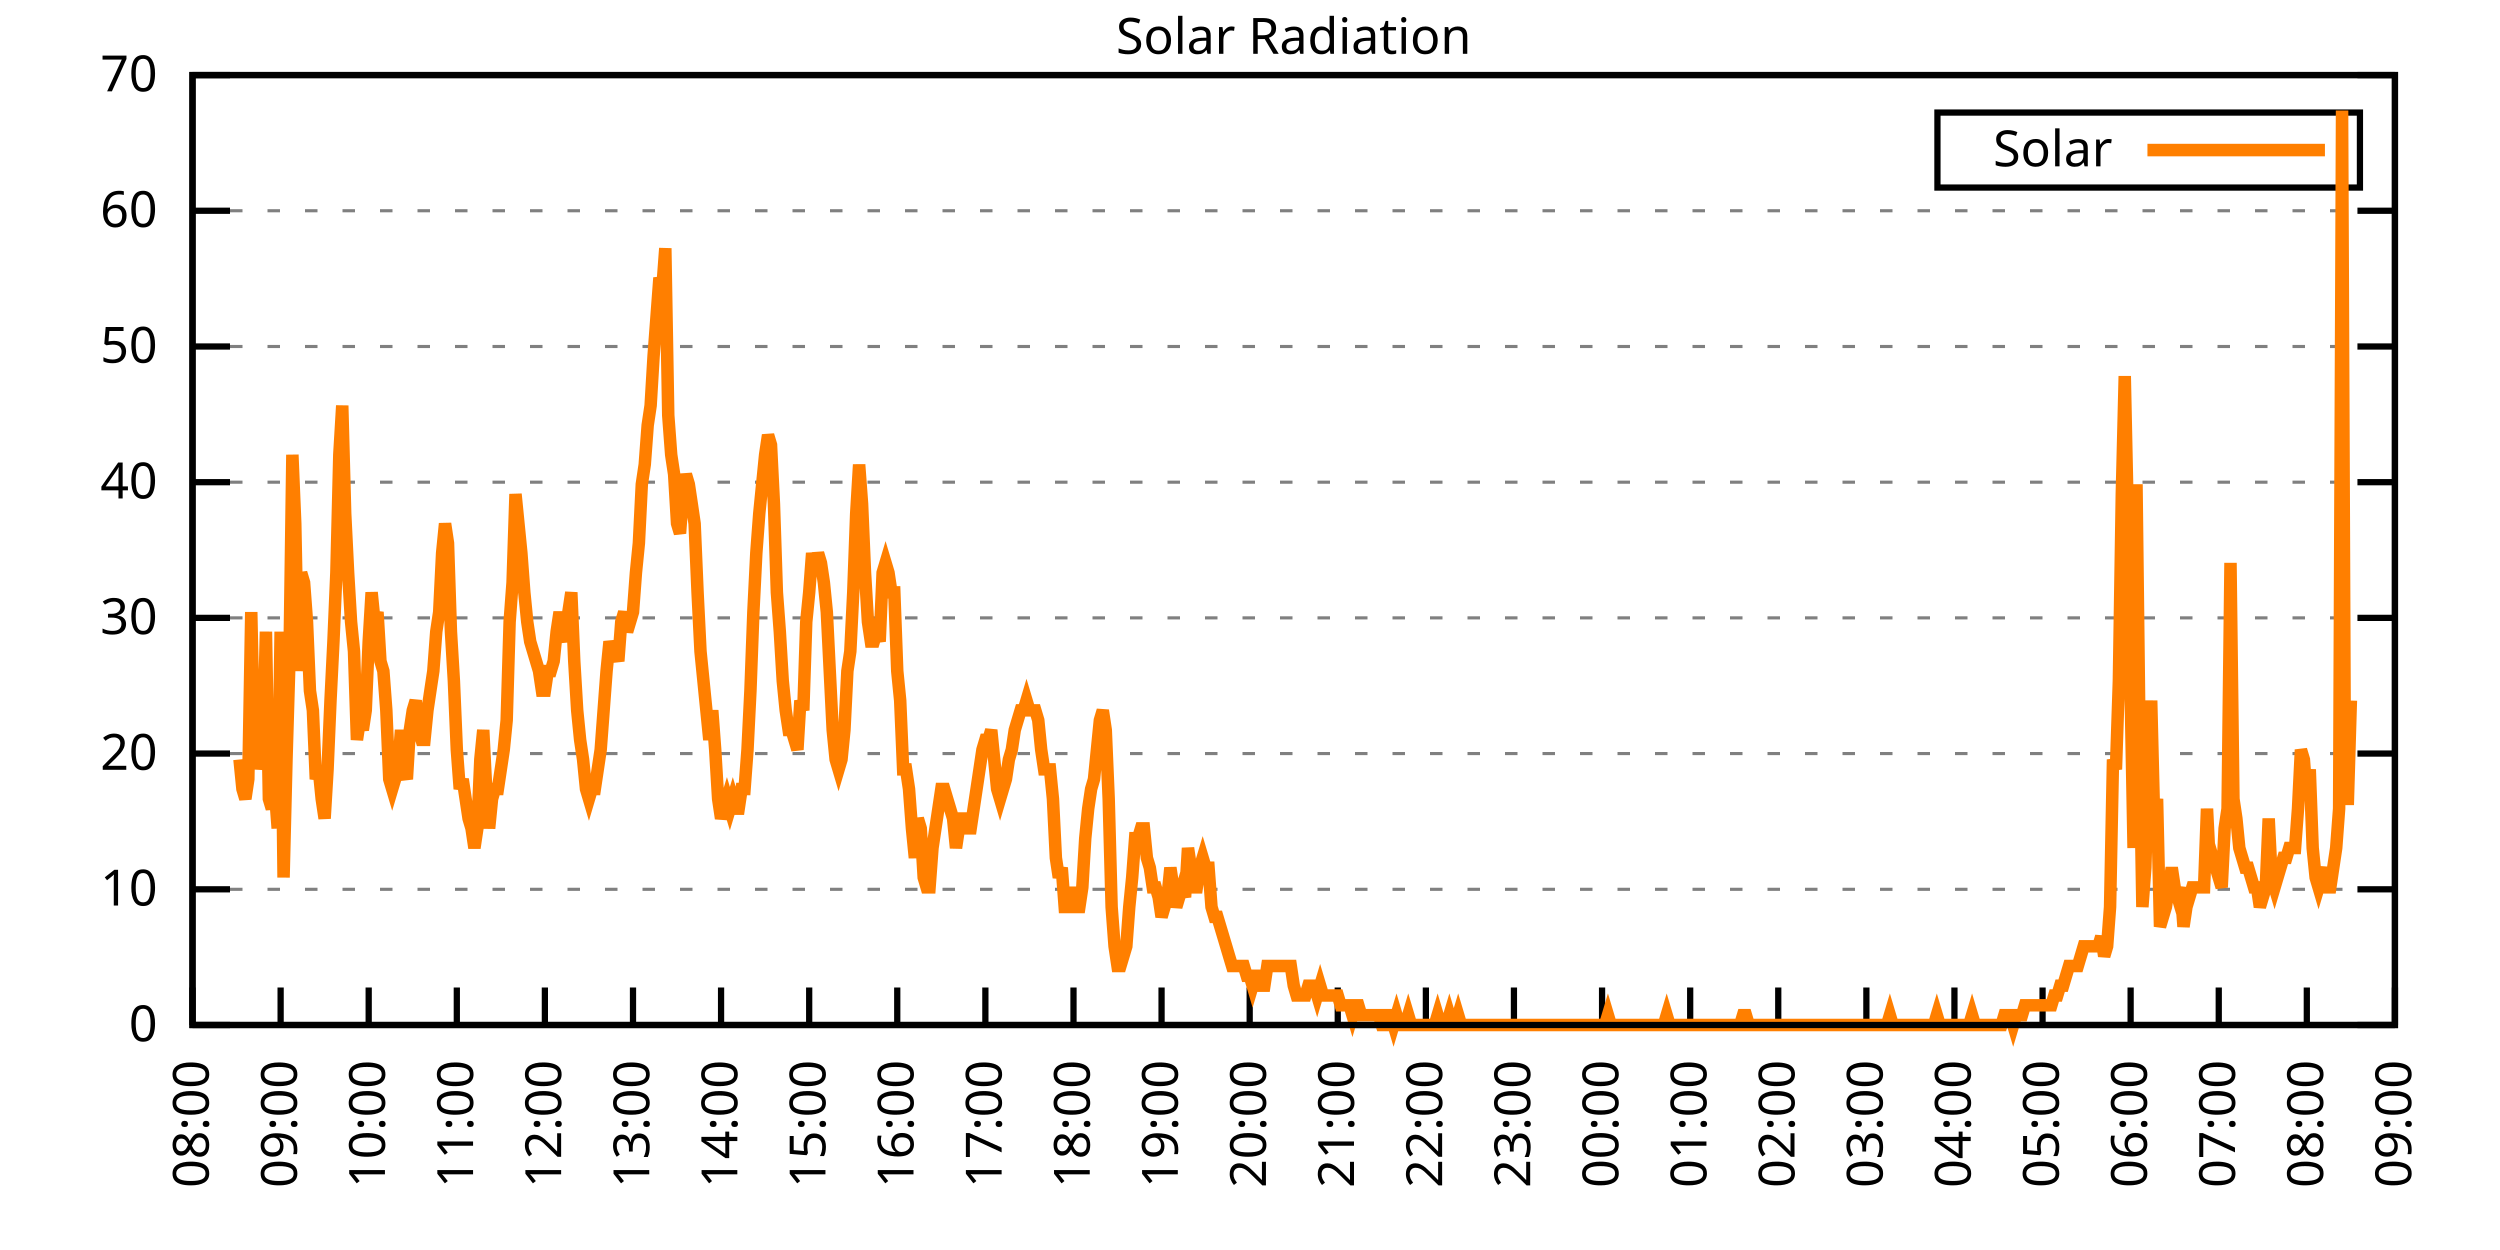
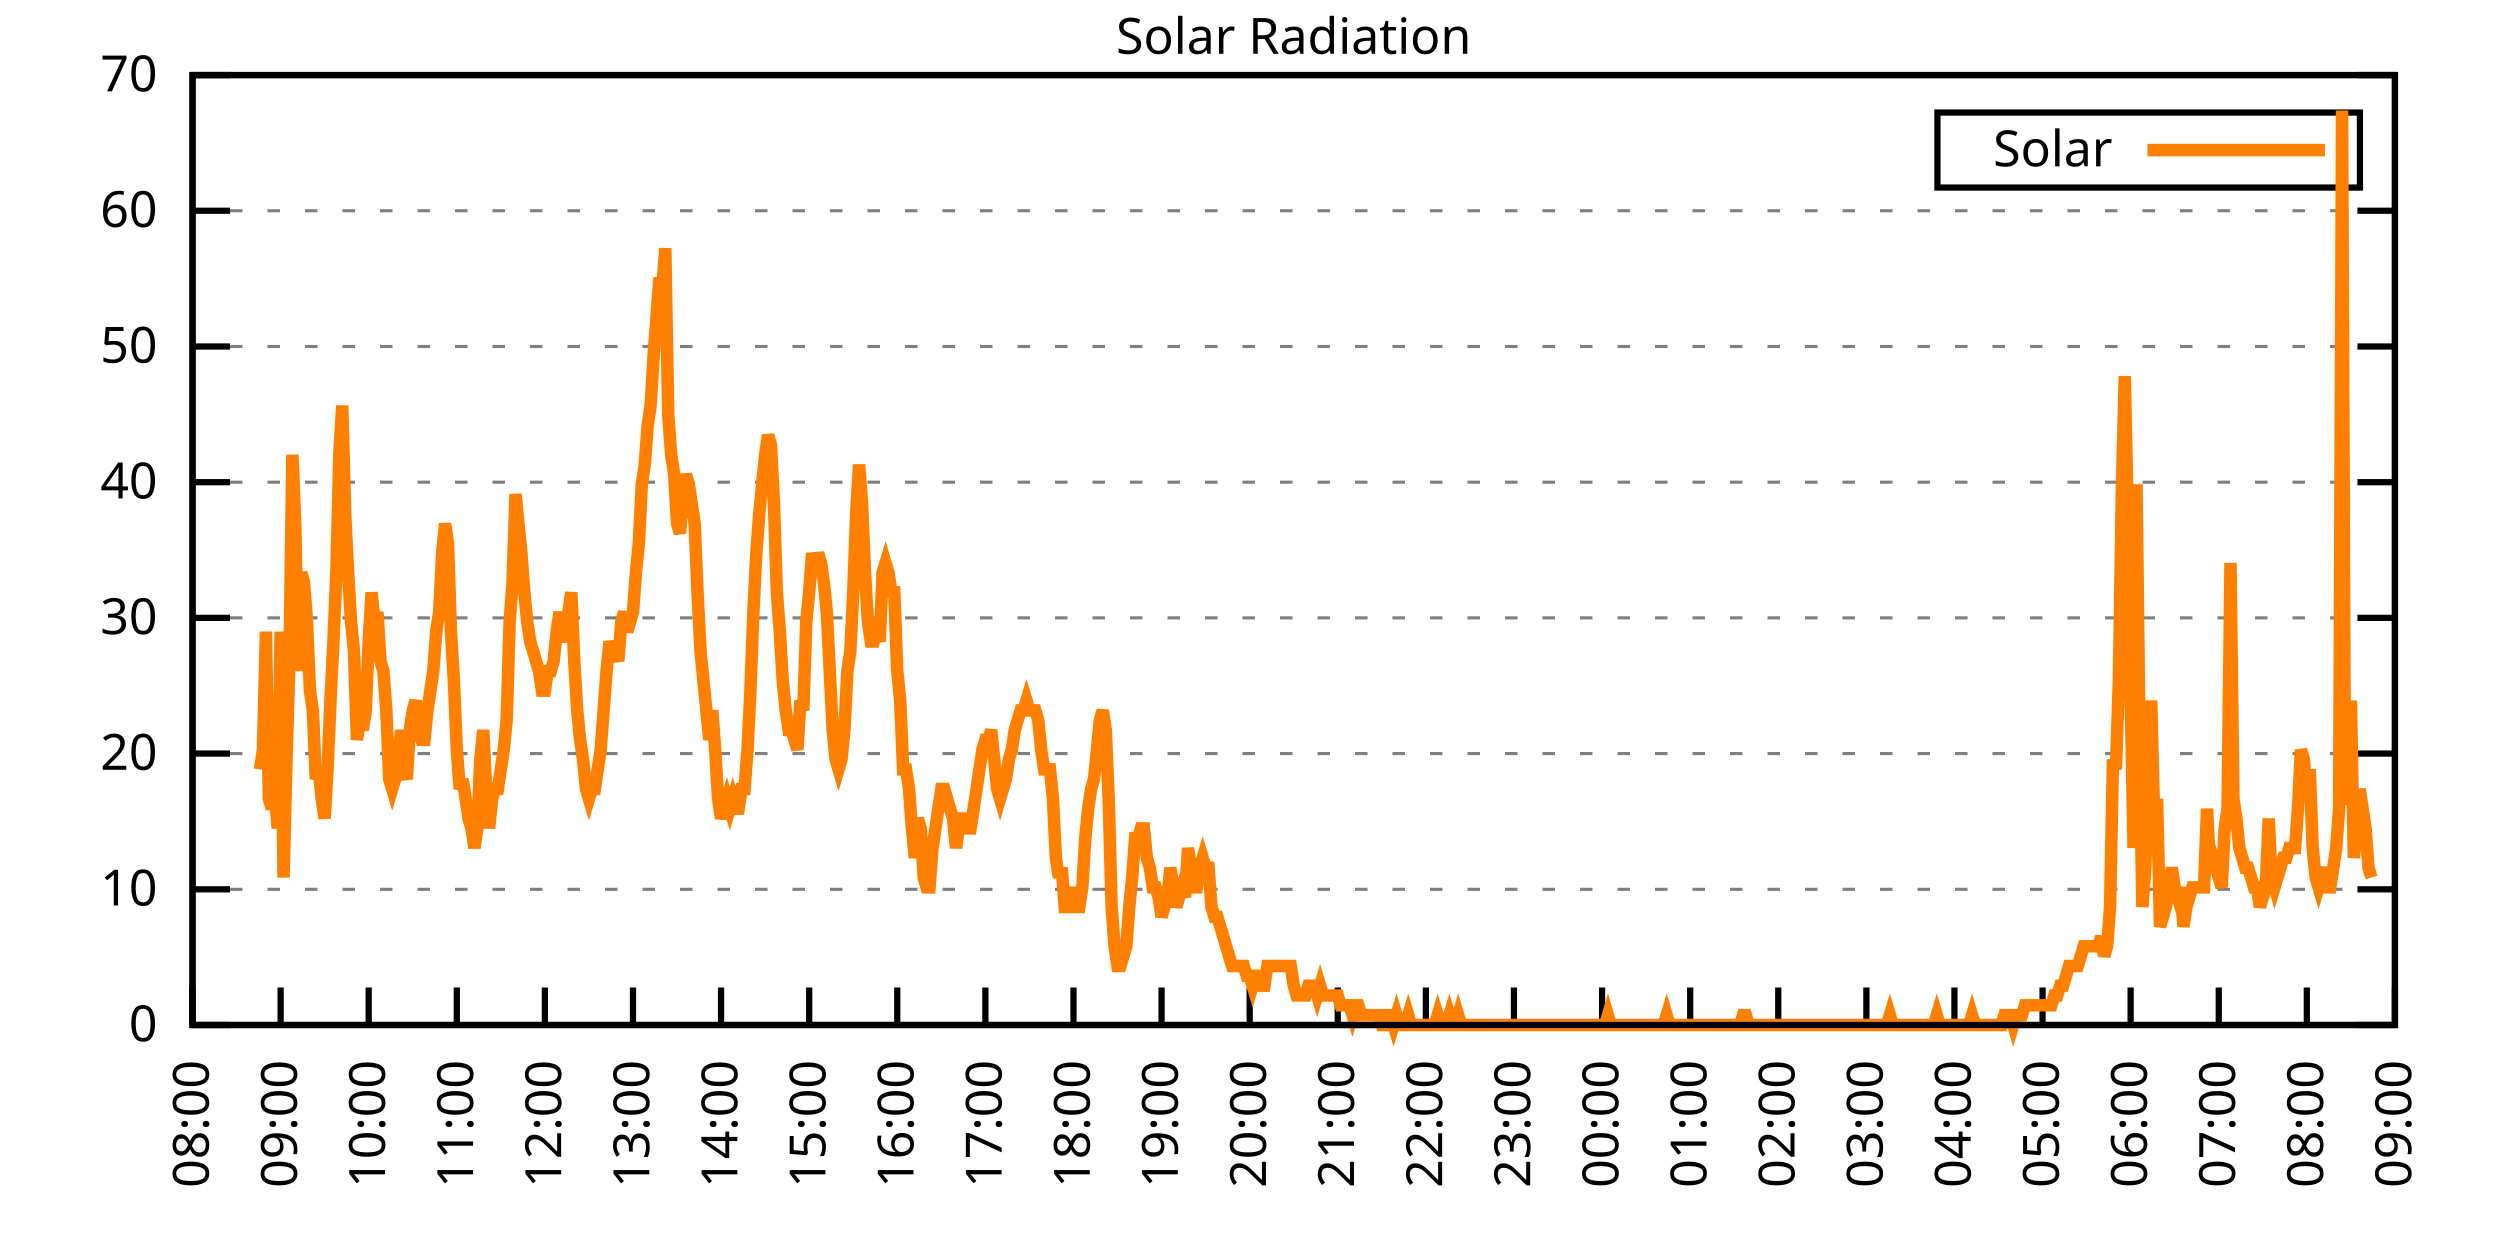
<svg xmlns="http://www.w3.org/2000/svg" xmlns:xlink="http://www.w3.org/1999/xlink" width="400" height="200" viewBox="0 0 400 200">
  <g id="gnuplot_canvas">
    <rect x="0" y="0" width="400" height="200" fill="none" />
    <defs>
      <circle id="gpDot" r="0.5" stroke-width="0.5" stroke="currentColor" />
      <path id="gpPt0" stroke-width="0.333" stroke="currentColor" d="M-1,0 h2 M0,-1 v2" />
      <path id="gpPt1" stroke-width="0.333" stroke="currentColor" d="M-1,-1 L1,1 M1,-1 L-1,1" />
      <path id="gpPt2" stroke-width="0.333" stroke="currentColor" d="M-1,0 L1,0 M0,-1 L0,1 M-1,-1 L1,1 M-1,1 L1,-1" />
      <rect id="gpPt3" stroke-width="0.333" stroke="currentColor" x="-1" y="-1" width="2" height="2" />
      <rect id="gpPt4" stroke-width="0.333" stroke="currentColor" fill="currentColor" x="-1" y="-1" width="2" height="2" />
      <circle id="gpPt5" stroke-width="0.333" stroke="currentColor" cx="0" cy="0" r="1" />
      <use xlink:href="#gpPt5" id="gpPt6" fill="currentColor" stroke="none" />
      <path id="gpPt7" stroke-width="0.333" stroke="currentColor" d="M0,-1.33 L-1.33,0.67 L1.33,0.67 z" />
      <use xlink:href="#gpPt7" id="gpPt8" fill="currentColor" stroke="none" />
      <use xlink:href="#gpPt7" id="gpPt9" stroke="currentColor" transform="rotate(180)" />
      <use xlink:href="#gpPt9" id="gpPt10" fill="currentColor" stroke="none" />
      <use xlink:href="#gpPt3" id="gpPt11" stroke="currentColor" transform="rotate(45)" />
      <use xlink:href="#gpPt11" id="gpPt12" fill="currentColor" stroke="none" />
      <path id="gpPt13" stroke-width="0.333" stroke="currentColor" d="M0,1.330 L1.265,0.411 L0.782,-1.067 L-0.782,-1.076 L-1.265,0.411 z" />
      <use xlink:href="#gpPt13" id="gpPt14" fill="currentColor" stroke="none" />
      <filter id="textbox" filterUnits="objectBoundingBox" x="0" y="0" height="1" width="1">
        <feFlood flood-color="white" flood-opacity="1" result="bgnd" />
        <feComposite in="SourceGraphic" in2="bgnd" operator="atop" />
      </filter>
      <filter id="greybox" filterUnits="objectBoundingBox" x="0" y="0" height="1" width="1">
        <feFlood flood-color="lightgrey" flood-opacity="1" result="grey" />
        <feComposite in="SourceGraphic" in2="grey" operator="atop" />
      </filter>
    </defs>
    <g fill="none" color="white" stroke="currentColor" stroke-width="1.00" stroke-linecap="butt" stroke-linejoin="miter">
</g>
    <g fill="none" color="black" stroke="currentColor" stroke-width="1.00" stroke-linecap="butt" stroke-linejoin="miter">
      <g stroke="none" shape-rendering="crispEdges">
        <polygon fill="rgb(255, 255, 255)" points="30.80,164.00 383.18,164.00 383.18,12.02 30.80,12.02 " />
      </g>
    </g>
    <g fill="none" color="black" stroke="currentColor" stroke-width="1.00" stroke-linecap="butt" stroke-linejoin="miter">
</g>
    <g fill="none" color="black" stroke="black" stroke-width="0.50" stroke-linecap="butt" stroke-linejoin="miter">
</g>
    <g fill="none" color="gray" stroke="currentColor" stroke-width="0.50" stroke-linecap="butt" stroke-linejoin="miter">
      <path stroke="gray" stroke-dasharray="2,4" class="gridline" d="M30.80,164.00 L383.19,164.00  " />
    </g>
    <g fill="none" color="gray" stroke="gray" stroke-width="1.00" stroke-linecap="butt" stroke-linejoin="miter">
</g>
    <g fill="none" color="black" stroke="currentColor" stroke-width="1.00" stroke-linecap="butt" stroke-linejoin="miter">
      <path stroke="black" d="M30.80,164.00 L36.80,164.00 M383.19,164.00 L377.19,164.00  " />
      <g transform="translate(25.20,166.60)" stroke="none" fill="black" font-family="Sans" font-size="8.00" text-anchor="end">
        <text>
          <tspan font-family="Sans"> 0</tspan>
        </text>
      </g>
    </g>
    <g fill="none" color="black" stroke="currentColor" stroke-width="1.00" stroke-linecap="butt" stroke-linejoin="miter">
</g>
    <g fill="none" color="black" stroke="black" stroke-width="0.50" stroke-linecap="butt" stroke-linejoin="miter">
</g>
    <g fill="none" color="gray" stroke="currentColor" stroke-width="0.50" stroke-linecap="butt" stroke-linejoin="miter">
      <path stroke="gray" stroke-dasharray="2,4" class="gridline" d="M30.80,142.29 L383.19,142.29  " />
    </g>
    <g fill="none" color="gray" stroke="gray" stroke-width="1.00" stroke-linecap="butt" stroke-linejoin="miter">
</g>
    <g fill="none" color="black" stroke="currentColor" stroke-width="1.00" stroke-linecap="butt" stroke-linejoin="miter">
      <path stroke="black" d="M30.80,142.29 L36.80,142.29 M383.19,142.29 L377.19,142.29  " />
      <g transform="translate(25.20,144.89)" stroke="none" fill="black" font-family="Sans" font-size="8.00" text-anchor="end">
        <text>
          <tspan font-family="Sans"> 10</tspan>
        </text>
      </g>
    </g>
    <g fill="none" color="black" stroke="currentColor" stroke-width="1.00" stroke-linecap="butt" stroke-linejoin="miter">
</g>
    <g fill="none" color="black" stroke="black" stroke-width="0.50" stroke-linecap="butt" stroke-linejoin="miter">
</g>
    <g fill="none" color="gray" stroke="currentColor" stroke-width="0.50" stroke-linecap="butt" stroke-linejoin="miter">
      <path stroke="gray" stroke-dasharray="2,4" class="gridline" d="M30.80,120.57 L383.19,120.57  " />
    </g>
    <g fill="none" color="gray" stroke="gray" stroke-width="1.00" stroke-linecap="butt" stroke-linejoin="miter">
</g>
    <g fill="none" color="black" stroke="currentColor" stroke-width="1.00" stroke-linecap="butt" stroke-linejoin="miter">
      <path stroke="black" d="M30.80,120.57 L36.80,120.57 M383.19,120.57 L377.19,120.57  " />
      <g transform="translate(25.20,123.17)" stroke="none" fill="black" font-family="Sans" font-size="8.00" text-anchor="end">
        <text>
          <tspan font-family="Sans"> 20</tspan>
        </text>
      </g>
    </g>
    <g fill="none" color="black" stroke="currentColor" stroke-width="1.00" stroke-linecap="butt" stroke-linejoin="miter">
</g>
    <g fill="none" color="black" stroke="black" stroke-width="0.50" stroke-linecap="butt" stroke-linejoin="miter">
</g>
    <g fill="none" color="gray" stroke="currentColor" stroke-width="0.50" stroke-linecap="butt" stroke-linejoin="miter">
      <path stroke="gray" stroke-dasharray="2,4" class="gridline" d="M30.80,98.86 L383.19,98.86  " />
    </g>
    <g fill="none" color="gray" stroke="gray" stroke-width="1.00" stroke-linecap="butt" stroke-linejoin="miter">
</g>
    <g fill="none" color="black" stroke="currentColor" stroke-width="1.00" stroke-linecap="butt" stroke-linejoin="miter">
      <path stroke="black" d="M30.80,98.86 L36.80,98.86 M383.19,98.86 L377.19,98.86  " />
      <g transform="translate(25.20,101.46)" stroke="none" fill="black" font-family="Sans" font-size="8.00" text-anchor="end">
        <text>
          <tspan font-family="Sans"> 30</tspan>
        </text>
      </g>
    </g>
    <g fill="none" color="black" stroke="currentColor" stroke-width="1.00" stroke-linecap="butt" stroke-linejoin="miter">
</g>
    <g fill="none" color="black" stroke="black" stroke-width="0.50" stroke-linecap="butt" stroke-linejoin="miter">
</g>
    <g fill="none" color="gray" stroke="currentColor" stroke-width="0.50" stroke-linecap="butt" stroke-linejoin="miter">
      <path stroke="gray" stroke-dasharray="2,4" class="gridline" d="M30.80,77.15 L383.19,77.15  " />
    </g>
    <g fill="none" color="gray" stroke="gray" stroke-width="1.00" stroke-linecap="butt" stroke-linejoin="miter">
</g>
    <g fill="none" color="black" stroke="currentColor" stroke-width="1.00" stroke-linecap="butt" stroke-linejoin="miter">
      <path stroke="black" d="M30.80,77.15 L36.80,77.15 M383.19,77.15 L377.19,77.15  " />
      <g transform="translate(25.20,79.75)" stroke="none" fill="black" font-family="Sans" font-size="8.00" text-anchor="end">
        <text>
          <tspan font-family="Sans"> 40</tspan>
        </text>
      </g>
    </g>
    <g fill="none" color="black" stroke="currentColor" stroke-width="1.00" stroke-linecap="butt" stroke-linejoin="miter">
</g>
    <g fill="none" color="black" stroke="black" stroke-width="0.50" stroke-linecap="butt" stroke-linejoin="miter">
</g>
    <g fill="none" color="gray" stroke="currentColor" stroke-width="0.50" stroke-linecap="butt" stroke-linejoin="miter">
      <path stroke="gray" stroke-dasharray="2,4" class="gridline" d="M30.80,55.44 L383.19,55.44  " />
    </g>
    <g fill="none" color="gray" stroke="gray" stroke-width="1.00" stroke-linecap="butt" stroke-linejoin="miter">
</g>
    <g fill="none" color="black" stroke="currentColor" stroke-width="1.00" stroke-linecap="butt" stroke-linejoin="miter">
      <path stroke="black" d="M30.80,55.44 L36.80,55.44 M383.19,55.44 L377.19,55.44  " />
      <g transform="translate(25.20,58.04)" stroke="none" fill="black" font-family="Sans" font-size="8.00" text-anchor="end">
        <text>
          <tspan font-family="Sans"> 50</tspan>
        </text>
      </g>
    </g>
    <g fill="none" color="black" stroke="currentColor" stroke-width="1.00" stroke-linecap="butt" stroke-linejoin="miter">
</g>
    <g fill="none" color="black" stroke="black" stroke-width="0.50" stroke-linecap="butt" stroke-linejoin="miter">
</g>
    <g fill="none" color="gray" stroke="currentColor" stroke-width="0.50" stroke-linecap="butt" stroke-linejoin="miter">
      <path stroke="gray" stroke-dasharray="2,4" class="gridline" d="M30.80,33.72 L383.19,33.72  " />
    </g>
    <g fill="none" color="gray" stroke="gray" stroke-width="1.00" stroke-linecap="butt" stroke-linejoin="miter">
</g>
    <g fill="none" color="black" stroke="currentColor" stroke-width="1.00" stroke-linecap="butt" stroke-linejoin="miter">
      <path stroke="black" d="M30.80,33.72 L36.80,33.72 M383.19,33.72 L377.19,33.72  " />
      <g transform="translate(25.20,36.32)" stroke="none" fill="black" font-family="Sans" font-size="8.00" text-anchor="end">
        <text>
          <tspan font-family="Sans"> 60</tspan>
        </text>
      </g>
    </g>
    <g fill="none" color="black" stroke="currentColor" stroke-width="1.00" stroke-linecap="butt" stroke-linejoin="miter">
</g>
    <g fill="none" color="black" stroke="black" stroke-width="0.50" stroke-linecap="butt" stroke-linejoin="miter">
</g>
    <g fill="none" color="gray" stroke="currentColor" stroke-width="0.50" stroke-linecap="butt" stroke-linejoin="miter">
      <path stroke="gray" stroke-dasharray="2,4" class="gridline" d="M30.80,12.01 L383.19,12.01  " />
    </g>
    <g fill="none" color="gray" stroke="gray" stroke-width="1.00" stroke-linecap="butt" stroke-linejoin="miter">
</g>
    <g fill="none" color="black" stroke="currentColor" stroke-width="1.00" stroke-linecap="butt" stroke-linejoin="miter">
      <path stroke="black" d="M30.80,12.01 L36.80,12.01 M383.19,12.01 L377.19,12.01  " />
      <g transform="translate(25.20,14.61)" stroke="none" fill="black" font-family="Sans" font-size="8.00" text-anchor="end">
        <text>
          <tspan font-family="Sans"> 70</tspan>
        </text>
      </g>
    </g>
    <g fill="none" color="black" stroke="currentColor" stroke-width="1.00" stroke-linecap="butt" stroke-linejoin="miter">
      <path stroke="black" d="M30.80,164.00 L30.80,158.00  " />
      <g transform="translate(33.40,169.60) rotate(270.00)" stroke="none" fill="black" font-family="Sans" font-size="8.00" text-anchor="end">
        <text>
          <tspan font-family="Sans">08:00</tspan>
        </text>
      </g>
    </g>
    <g fill="none" color="black" stroke="currentColor" stroke-width="1.00" stroke-linecap="butt" stroke-linejoin="miter">
      <path stroke="black" d="M44.90,164.00 L44.90,158.00  " />
      <g transform="translate(47.50,169.60) rotate(270.00)" stroke="none" fill="black" font-family="Sans" font-size="8.00" text-anchor="end">
        <text>
          <tspan font-family="Sans">09:00</tspan>
        </text>
      </g>
    </g>
    <g fill="none" color="black" stroke="currentColor" stroke-width="1.00" stroke-linecap="butt" stroke-linejoin="miter">
      <path stroke="black" d="M58.99,164.00 L58.99,158.00  " />
      <g transform="translate(61.59,169.60) rotate(270.00)" stroke="none" fill="black" font-family="Sans" font-size="8.00" text-anchor="end">
        <text>
          <tspan font-family="Sans">10:00</tspan>
        </text>
      </g>
    </g>
    <g fill="none" color="black" stroke="currentColor" stroke-width="1.00" stroke-linecap="butt" stroke-linejoin="miter">
      <path stroke="black" d="M73.09,164.00 L73.09,158.00  " />
      <g transform="translate(75.69,169.60) rotate(270.00)" stroke="none" fill="black" font-family="Sans" font-size="8.00" text-anchor="end">
        <text>
          <tspan font-family="Sans">11:00</tspan>
        </text>
      </g>
    </g>
    <g fill="none" color="black" stroke="currentColor" stroke-width="1.00" stroke-linecap="butt" stroke-linejoin="miter">
      <path stroke="black" d="M87.18,164.00 L87.18,158.00  " />
      <g transform="translate(89.78,169.60) rotate(270.00)" stroke="none" fill="black" font-family="Sans" font-size="8.00" text-anchor="end">
        <text>
          <tspan font-family="Sans">12:00</tspan>
        </text>
      </g>
    </g>
    <g fill="none" color="black" stroke="currentColor" stroke-width="1.00" stroke-linecap="butt" stroke-linejoin="miter">
      <path stroke="black" d="M101.28,164.00 L101.28,158.00  " />
      <g transform="translate(103.88,169.60) rotate(270.00)" stroke="none" fill="black" font-family="Sans" font-size="8.00" text-anchor="end">
        <text>
          <tspan font-family="Sans">13:00</tspan>
        </text>
      </g>
    </g>
    <g fill="none" color="black" stroke="currentColor" stroke-width="1.00" stroke-linecap="butt" stroke-linejoin="miter">
      <path stroke="black" d="M115.37,164.00 L115.37,158.00  " />
      <g transform="translate(117.97,169.60) rotate(270.00)" stroke="none" fill="black" font-family="Sans" font-size="8.00" text-anchor="end">
        <text>
          <tspan font-family="Sans">14:00</tspan>
        </text>
      </g>
    </g>
    <g fill="none" color="black" stroke="currentColor" stroke-width="1.00" stroke-linecap="butt" stroke-linejoin="miter">
      <path stroke="black" d="M129.47,164.00 L129.47,158.00  " />
      <g transform="translate(132.07,169.60) rotate(270.00)" stroke="none" fill="black" font-family="Sans" font-size="8.00" text-anchor="end">
        <text>
          <tspan font-family="Sans">15:00</tspan>
        </text>
      </g>
    </g>
    <g fill="none" color="black" stroke="currentColor" stroke-width="1.00" stroke-linecap="butt" stroke-linejoin="miter">
      <path stroke="black" d="M143.56,164.00 L143.56,158.00  " />
      <g transform="translate(146.16,169.60) rotate(270.00)" stroke="none" fill="black" font-family="Sans" font-size="8.00" text-anchor="end">
        <text>
          <tspan font-family="Sans">16:00</tspan>
        </text>
      </g>
    </g>
    <g fill="none" color="black" stroke="currentColor" stroke-width="1.00" stroke-linecap="butt" stroke-linejoin="miter">
      <path stroke="black" d="M157.66,164.00 L157.66,158.00  " />
      <g transform="translate(160.26,169.60) rotate(270.00)" stroke="none" fill="black" font-family="Sans" font-size="8.00" text-anchor="end">
        <text>
          <tspan font-family="Sans">17:00</tspan>
        </text>
      </g>
    </g>
    <g fill="none" color="black" stroke="currentColor" stroke-width="1.00" stroke-linecap="butt" stroke-linejoin="miter">
      <path stroke="black" d="M171.76,164.00 L171.76,158.00  " />
      <g transform="translate(174.36,169.60) rotate(270.00)" stroke="none" fill="black" font-family="Sans" font-size="8.00" text-anchor="end">
        <text>
          <tspan font-family="Sans">18:00</tspan>
        </text>
      </g>
    </g>
    <g fill="none" color="black" stroke="currentColor" stroke-width="1.00" stroke-linecap="butt" stroke-linejoin="miter">
      <path stroke="black" d="M185.85,164.00 L185.85,158.00  " />
      <g transform="translate(188.45,169.60) rotate(270.00)" stroke="none" fill="black" font-family="Sans" font-size="8.00" text-anchor="end">
        <text>
          <tspan font-family="Sans">19:00</tspan>
        </text>
      </g>
    </g>
    <g fill="none" color="black" stroke="currentColor" stroke-width="1.00" stroke-linecap="butt" stroke-linejoin="miter">
      <path stroke="black" d="M199.95,164.00 L199.95,158.00  " />
      <g transform="translate(202.55,169.60) rotate(270.00)" stroke="none" fill="black" font-family="Sans" font-size="8.00" text-anchor="end">
        <text>
          <tspan font-family="Sans">20:00</tspan>
        </text>
      </g>
    </g>
    <g fill="none" color="black" stroke="currentColor" stroke-width="1.00" stroke-linecap="butt" stroke-linejoin="miter">
      <path stroke="black" d="M214.04,164.00 L214.04,158.00  " />
      <g transform="translate(216.64,169.60) rotate(270.00)" stroke="none" fill="black" font-family="Sans" font-size="8.00" text-anchor="end">
        <text>
          <tspan font-family="Sans">21:00</tspan>
        </text>
      </g>
    </g>
    <g fill="none" color="black" stroke="currentColor" stroke-width="1.00" stroke-linecap="butt" stroke-linejoin="miter">
      <path stroke="black" d="M228.14,164.00 L228.14,158.00  " />
      <g transform="translate(230.74,169.60) rotate(270.00)" stroke="none" fill="black" font-family="Sans" font-size="8.00" text-anchor="end">
        <text>
          <tspan font-family="Sans">22:00</tspan>
        </text>
      </g>
    </g>
    <g fill="none" color="black" stroke="currentColor" stroke-width="1.00" stroke-linecap="butt" stroke-linejoin="miter">
      <path stroke="black" d="M242.23,164.00 L242.23,158.00  " />
      <g transform="translate(244.83,169.60) rotate(270.00)" stroke="none" fill="black" font-family="Sans" font-size="8.00" text-anchor="end">
        <text>
          <tspan font-family="Sans">23:00</tspan>
        </text>
      </g>
    </g>
    <g fill="none" color="black" stroke="currentColor" stroke-width="1.00" stroke-linecap="butt" stroke-linejoin="miter">
      <path stroke="black" d="M256.33,164.00 L256.33,158.00  " />
      <g transform="translate(258.93,169.60) rotate(270.00)" stroke="none" fill="black" font-family="Sans" font-size="8.00" text-anchor="end">
        <text>
          <tspan font-family="Sans">00:00</tspan>
        </text>
      </g>
    </g>
    <g fill="none" color="black" stroke="currentColor" stroke-width="1.00" stroke-linecap="butt" stroke-linejoin="miter">
      <path stroke="black" d="M270.43,164.00 L270.43,158.00  " />
      <g transform="translate(273.03,169.60) rotate(270.00)" stroke="none" fill="black" font-family="Sans" font-size="8.00" text-anchor="end">
        <text>
          <tspan font-family="Sans">01:00</tspan>
        </text>
      </g>
    </g>
    <g fill="none" color="black" stroke="currentColor" stroke-width="1.00" stroke-linecap="butt" stroke-linejoin="miter">
      <path stroke="black" d="M284.52,164.00 L284.52,158.00  " />
      <g transform="translate(287.12,169.60) rotate(270.00)" stroke="none" fill="black" font-family="Sans" font-size="8.00" text-anchor="end">
        <text>
          <tspan font-family="Sans">02:00</tspan>
        </text>
      </g>
    </g>
    <g fill="none" color="black" stroke="currentColor" stroke-width="1.00" stroke-linecap="butt" stroke-linejoin="miter">
      <path stroke="black" d="M298.62,164.00 L298.62,158.00  " />
      <g transform="translate(301.22,169.60) rotate(270.00)" stroke="none" fill="black" font-family="Sans" font-size="8.00" text-anchor="end">
        <text>
          <tspan font-family="Sans">03:00</tspan>
        </text>
      </g>
    </g>
    <g fill="none" color="black" stroke="currentColor" stroke-width="1.00" stroke-linecap="butt" stroke-linejoin="miter">
      <path stroke="black" d="M312.71,164.00 L312.71,158.00  " />
      <g transform="translate(315.31,169.60) rotate(270.00)" stroke="none" fill="black" font-family="Sans" font-size="8.00" text-anchor="end">
        <text>
          <tspan font-family="Sans">04:00</tspan>
        </text>
      </g>
    </g>
    <g fill="none" color="black" stroke="currentColor" stroke-width="1.00" stroke-linecap="butt" stroke-linejoin="miter">
      <path stroke="black" d="M326.81,164.00 L326.81,158.00  " />
      <g transform="translate(329.41,169.60) rotate(270.00)" stroke="none" fill="black" font-family="Sans" font-size="8.00" text-anchor="end">
        <text>
          <tspan font-family="Sans">05:00</tspan>
        </text>
      </g>
    </g>
    <g fill="none" color="black" stroke="currentColor" stroke-width="1.00" stroke-linecap="butt" stroke-linejoin="miter">
      <path stroke="black" d="M340.90,164.00 L340.90,158.00  " />
      <g transform="translate(343.50,169.60) rotate(270.00)" stroke="none" fill="black" font-family="Sans" font-size="8.00" text-anchor="end">
        <text>
          <tspan font-family="Sans">06:00</tspan>
        </text>
      </g>
    </g>
    <g fill="none" color="black" stroke="currentColor" stroke-width="1.00" stroke-linecap="butt" stroke-linejoin="miter">
      <path stroke="black" d="M355.00,164.00 L355.00,158.00  " />
      <g transform="translate(357.60,169.60) rotate(270.00)" stroke="none" fill="black" font-family="Sans" font-size="8.00" text-anchor="end">
        <text>
          <tspan font-family="Sans">07:00</tspan>
        </text>
      </g>
    </g>
    <g fill="none" color="black" stroke="currentColor" stroke-width="1.00" stroke-linecap="butt" stroke-linejoin="miter">
      <path stroke="black" d="M369.09,164.00 L369.09,158.00  " />
      <g transform="translate(371.69,169.60) rotate(270.00)" stroke="none" fill="black" font-family="Sans" font-size="8.00" text-anchor="end">
        <text>
          <tspan font-family="Sans">08:00</tspan>
        </text>
      </g>
    </g>
    <g fill="none" color="black" stroke="currentColor" stroke-width="1.00" stroke-linecap="butt" stroke-linejoin="miter">
      <path stroke="black" d="M383.19,164.00 L383.19,158.00  " />
      <g transform="translate(385.79,169.60) rotate(270.00)" stroke="none" fill="black" font-family="Sans" font-size="8.00" text-anchor="end">
        <text>
          <tspan font-family="Sans">09:00</tspan>
        </text>
      </g>
    </g>
    <g fill="none" color="black" stroke="currentColor" stroke-width="1.00" stroke-linecap="butt" stroke-linejoin="miter">
</g>
    <g fill="none" color="black" stroke="currentColor" stroke-width="1.00" stroke-linecap="butt" stroke-linejoin="miter">
      <path stroke="black" d="M30.80,12.01 L30.80,164.00 L383.19,164.00 L383.19,12.01 L30.80,12.01 Z  " />
    </g>
    <g fill="none" color="black" stroke="currentColor" stroke-width="1.00" stroke-linecap="butt" stroke-linejoin="miter">
</g>
    <g fill="none" color="black" stroke="currentColor" stroke-width="1.00" stroke-linecap="butt" stroke-linejoin="miter">
      <path stroke="black" d="M309.99,30.01 L309.99,18.01 L377.59,18.01 L377.59,30.01 L309.99,30.01 Z  " />
    </g>
    <g id="Solar_Radiation_plot_1">
      <g fill="none" color="white" stroke="black" stroke-width="2.00" stroke-linecap="butt" stroke-linejoin="miter">
</g>
      <g fill="none" color="black" stroke="currentColor" stroke-width="2.00" stroke-linecap="butt" stroke-linejoin="miter">
        <g transform="translate(337.99,26.61)" stroke="none" fill="black" font-family="Sans" font-size="8.00" text-anchor="end">
          <text>
            <tspan font-family="Sans">Solar</tspan>
          </text>
        </g>
      </g>
      <g fill="none" color="black" stroke="currentColor" stroke-width="2.00" stroke-linecap="butt" stroke-linejoin="miter">
-         <path stroke="rgb(255, 127,   0)" d="M343.59,24.01 L371.99,24.01 M38.32,121.52 L38.79,126.24 L39.26,127.82 L39.73,124.67 L40.20,97.93 L40.67,119.95   L41.14,107.37 L41.61,123.10 L42.08,119.95 L42.55,101.07 L43.02,127.82 L43.49,129.39 L43.96,126.24 L44.43,132.54   L44.90,101.07 L45.37,140.40 L45.84,121.52 L46.31,105.79 L46.78,72.76 L47.24,83.77 L47.71,107.37 L48.18,91.63   L48.65,93.21 L49.12,99.50 L49.59,110.51 L50.06,113.66 L50.53,124.67 L51.00,123.10 L51.47,127.82 L51.94,130.96   L52.41,123.10 L52.88,112.09 L53.35,102.65 L53.82,91.63 L54.29,72.76 L54.76,64.89 L55.23,82.19 L55.70,91.63   L56.17,99.50 L56.64,104.22 L57.11,118.38 L57.58,115.23 L58.05,116.80 L58.52,113.66 L58.99,102.65 L59.46,94.78   L59.93,99.50 L60.40,97.93 L60.87,105.79 L61.34,107.37 L61.81,113.66 L62.28,124.67 L62.75,126.24 L63.22,124.67   L63.69,123.10 L64.16,116.80 L64.63,123.10 L65.10,124.67 L65.57,116.80 L66.04,113.66 L66.51,112.09 L66.98,116.80   L67.45,118.38 L67.92,118.38 L68.39,113.66 L68.86,110.51 L69.33,107.37 L69.80,101.07 L70.27,97.93 L70.74,88.49   L71.21,83.77 L71.68,86.91 L72.15,101.07 L72.62,108.94 L73.09,119.95 L73.56,126.24 L74.03,124.67 L74.50,127.82   L74.97,130.96 L75.44,132.54 L75.91,135.68 L76.38,132.54 L76.85,121.52 L77.32,116.80 L77.79,126.24 L78.26,132.54   L78.73,127.82 L79.19,126.24 L79.66,126.24 L80.13,123.10 L80.60,119.95 L81.07,115.23 L81.54,99.50 L82.01,93.21   L82.48,79.05 L82.95,83.77 L83.42,88.49 L83.89,94.78 L84.36,99.50 L84.83,102.65 L85.30,104.22 L85.77,105.79   L86.24,107.37 L86.71,110.51 L87.18,110.51 L87.65,107.37 L88.12,107.37 L88.59,105.79 L89.06,101.07 L89.53,97.93   L90.00,101.07 L90.47,102.65 L90.94,97.93 L91.41,94.78 L91.88,105.79 L92.35,113.66 L92.82,118.38 L93.29,121.52   L93.76,126.24 L94.23,127.82 L94.70,126.24 L95.17,126.24 L95.64,123.10 L96.11,119.95 L96.58,113.66 L97.05,107.37   L97.52,102.65 L97.99,104.22 L98.46,104.22 L98.93,105.79 L99.40,99.50 L99.87,97.93 L100.34,101.07 L100.81,99.50   L101.28,97.93 L101.75,91.63 L102.22,86.91 L102.69,77.48 L103.16,74.33 L103.63,68.04 L104.10,64.89 L104.57,57.02   L105.04,50.73 L105.51,44.44 L105.98,46.01 L106.45,39.72 L106.92,66.46 L107.39,72.76 L107.86,75.90 L108.33,83.77   L108.80,85.34 L109.27,79.05 L109.74,75.90 L110.21,77.48 L110.68,80.62 L111.14,83.77 L111.61,94.78 L112.08,104.22   L112.55,108.94 L113.02,113.66 L113.49,118.38 L113.96,113.66 L114.43,119.95 L114.90,127.82 L115.37,130.96 L115.84,129.39   L116.31,127.82 L116.78,129.39 L117.25,127.82 L117.72,129.39 L118.19,129.39 L118.66,126.24 L119.13,126.24 L119.60,119.95   L120.07,110.51 L120.54,97.93 L121.01,88.49 L121.48,82.19 L121.95,77.48 L122.42,72.76 L122.89,69.61 L123.36,71.18   L123.83,80.62 L124.30,94.78 L124.77,101.07 L125.24,108.94 L125.71,113.66 L126.18,116.80 L126.65,116.80 L127.12,118.38   L127.59,119.95 L128.06,112.09 L128.53,113.66 L129.00,99.50 L129.47,94.78 L129.94,88.49 L130.41,91.63 L130.88,88.49   L131.35,90.06 L131.82,93.21 L132.29,97.93 L132.76,107.37 L133.23,116.80 L133.70,121.52 L134.17,123.10 L134.64,121.52   L135.11,116.80 L135.58,107.37 L136.05,104.22 L136.52,94.78 L136.99,82.19 L137.46,74.33 L137.93,80.62 L138.40,91.63   L138.87,99.50 L139.34,102.65 L139.81,102.65 L140.28,101.07 L140.75,102.65 L141.22,91.63 L141.69,90.06 L142.16,91.63   L142.63,94.78 L143.09,94.78 L143.56,107.37 L144.03,112.09 L144.50,123.10 L144.97,123.10 L145.44,126.24 L145.91,132.54   L146.38,137.26 L146.85,130.96 L147.32,132.54 L147.79,140.40 L148.26,141.98 L148.73,141.98 L149.20,135.68 L149.67,132.54   L150.14,129.39 L150.61,126.24 L151.08,126.24 L151.55,127.82 L152.02,129.39 L152.49,130.96 L152.96,135.68 L153.43,132.54   L153.90,130.96 L154.37,130.96 L154.84,132.54 L155.31,132.54 L155.78,129.39 L156.25,126.24 L156.72,123.10 L157.19,119.95   L157.66,118.38 L158.13,118.38 L158.60,116.80 L159.07,121.52 L159.54,126.24 L160.01,127.82 L160.48,126.24 L160.95,124.67   L161.42,121.52 L161.89,119.95 L162.36,116.80 L162.83,115.23 L163.30,113.66 L163.77,113.66 L164.24,112.09 L164.71,113.66   L165.18,113.66 L165.65,113.66 L166.12,115.23 L166.59,119.95 L167.06,123.10 L167.53,123.10 L168.00,123.10 L168.47,127.82   L168.94,137.26 L169.41,140.40 L169.88,138.83 L170.35,145.12 L170.82,145.12 L171.29,141.98 L171.76,145.12 L172.23,145.12   L172.70,145.12 L173.17,141.98 L173.64,134.11 L174.11,129.39 L174.58,126.24 L175.04,124.67 L175.51,119.95 L175.98,115.23   L176.45,113.66 L176.92,116.80 L177.39,127.82 L177.86,145.12 L178.33,151.41 L178.80,154.56 L179.27,154.56 L179.74,152.99   L180.21,151.41 L180.68,145.12 L181.15,140.40 L181.62,134.11 L182.09,134.11 L182.56,132.54 L183.03,132.54 L183.50,137.26   L183.97,138.83 L184.44,141.98 L184.91,141.98 L185.38,143.55 L185.85,146.70 L186.32,145.12 L186.79,143.55 L187.26,138.83   L187.73,141.98 L188.20,145.12 L188.67,143.55 L189.14,141.98 L189.61,143.55 L190.08,135.68 L190.55,138.83 L191.02,141.98   L191.49,141.98 L191.96,138.83 L192.43,137.26 L192.90,138.83 L193.37,138.83 L193.84,145.12 L194.31,146.70 L194.78,146.70   L195.25,148.27 L195.72,149.84 L196.19,151.41 L196.66,152.99 L197.13,154.56 L197.60,154.56 L198.07,154.56 L198.54,154.56   L199.01,154.56 L199.48,156.13 L199.95,156.13 L200.42,157.71 L200.89,156.13 L201.36,156.13 L201.83,157.71 L202.30,157.71   L202.77,154.56 L203.24,154.56 L203.71,154.56 L204.18,154.56 L204.65,154.56 L205.12,154.56 L205.59,154.56 L206.06,154.56   L206.53,154.56 L207.00,157.71 L207.46,159.28 L207.93,159.28 L208.40,159.28 L208.87,159.28 L209.34,157.71 L209.81,157.71   L210.28,157.71 L210.75,159.28 L211.22,157.71 L211.69,159.28 L212.16,159.28 L212.63,159.28 L213.10,159.28 L213.57,159.28   L214.04,159.28 L214.51,160.85 L214.98,160.85 L215.45,160.85 L215.92,160.85 L216.39,162.43 L216.86,160.85 L217.33,160.85   L217.80,162.43 L218.27,162.43 L218.74,162.43 L219.21,162.43 L219.68,162.43 L220.15,162.43 L220.62,162.43 L221.09,164.00   L221.56,164.00 L222.03,162.43 L222.50,162.43 L222.97,164.00 L223.44,162.43 L223.91,164.00 L224.38,164.00 L224.85,164.00   L225.32,162.43 L225.79,164.00 L226.26,164.00 L226.73,164.00 L227.20,164.00 L227.67,164.00 L228.14,164.00 L228.61,164.00   L229.08,164.00 L229.55,164.00 L230.02,162.43 L230.49,164.00 L230.96,164.00 L231.43,164.00 L231.90,162.43 L232.37,164.00   L232.84,164.00 L233.31,162.43 L233.78,164.00 L234.25,164.00 L234.72,164.00 L235.19,164.00 L235.66,164.00 L236.13,164.00   L236.60,164.00 L237.07,164.00 L237.54,164.00 L238.01,164.00 L238.48,164.00 L238.95,164.00 L239.41,164.00 L239.88,164.00   L240.35,164.00 L240.82,164.00 L241.76,164.00 L242.23,164.00 L242.70,164.00 L243.17,164.00 L243.64,164.00 L244.11,164.00   L244.58,164.00 L245.05,164.00 L245.52,164.00 L245.99,164.00 L246.46,164.00 L246.93,164.00 L247.40,164.00 L247.87,164.00   L248.34,164.00 L248.81,164.00 L249.28,164.00 L249.75,164.00 L250.22,164.00 L250.69,164.00 L251.16,164.00 L251.63,164.00   L252.10,164.00 L252.57,164.00 L253.04,164.00 L253.51,164.00 L253.98,164.00 L254.45,164.00 L254.92,164.00 L255.39,164.00   L255.86,164.00 L256.33,164.00 L256.80,164.00 L257.27,162.43 L257.74,164.00 L258.21,164.00 L258.68,164.00 L259.15,164.00   L259.62,164.00 L260.09,164.00 L260.56,164.00 L261.03,164.00 L261.50,164.00 L261.97,164.00 L262.44,164.00 L262.91,164.00   L263.38,164.00 L263.85,164.00 L264.32,164.00 L264.79,164.00 L265.26,164.00 L265.73,164.00 L266.20,164.00 L266.67,162.43   L267.14,164.00 L267.61,164.00 L268.08,164.00 L268.55,164.00 L269.02,164.00 L269.49,164.00 L269.96,164.00 L270.43,164.00   L270.90,164.00 L271.36,164.00 L271.83,164.00 L272.30,164.00 L272.77,164.00 L273.24,164.00 L273.71,164.00 L274.18,164.00   L274.65,164.00 L275.12,164.00 L275.59,164.00 L276.06,164.00 L276.53,164.00 L277.00,164.00 L277.47,164.00 L277.94,164.00   L278.41,164.00 L278.88,162.43 L279.35,162.43 L279.82,164.00 L280.29,164.00 L280.76,164.00 L281.23,164.00 L281.70,164.00   L282.17,164.00 L282.64,164.00 L283.11,164.00 L283.58,164.00 L284.05,164.00 L284.52,164.00 L284.99,164.00 L285.46,164.00   L285.93,164.00 L286.40,164.00 L286.87,164.00 L287.34,164.00 L287.81,164.00 L288.28,164.00 L288.75,164.00 L289.22,164.00   L289.69,164.00 L290.16,164.00 L290.63,164.00 L291.10,164.00 L291.57,164.00 L292.04,164.00 L292.51,164.00 L292.98,164.00   L293.45,164.00 L293.92,164.00 L294.39,164.00 L294.86,164.00 L295.33,164.00 L295.80,164.00 L296.27,164.00 L296.74,164.00   L297.21,164.00 L297.68,164.00 L298.15,164.00 L298.62,164.00 L299.09,164.00 L299.56,164.00 L300.03,164.00 L300.50,164.00   L300.97,164.00 L301.44,164.00 L301.91,164.00 L302.38,162.43 L302.85,164.00 L303.31,164.00 L303.78,164.00 L304.25,164.00   L304.72,164.00 L305.19,164.00 L305.66,164.00 L306.13,164.00 L306.60,164.00 L307.07,164.00 L307.54,164.00 L308.01,164.00   L308.48,164.00 L308.95,164.00 L309.42,164.00 L309.89,162.43 L310.36,164.00 L310.83,164.00 L311.30,164.00 L311.77,164.00   L312.24,164.00 L312.71,164.00 L313.18,164.00 L313.65,164.00 L314.12,164.00 L314.59,164.00 L315.06,164.00 L315.53,162.43   L316.00,164.00 L316.47,164.00 L316.94,164.00 L317.41,164.00 L317.88,164.00 L318.35,164.00 L318.82,164.00 L319.29,164.00   L319.76,164.00 L320.23,164.00 L320.70,162.43 L321.17,162.43 L321.64,162.43 L322.11,164.00 L322.58,162.43 L323.05,162.43   L323.52,162.43 L323.99,160.85 L324.46,160.85 L324.93,160.85 L325.40,160.85 L325.87,160.85 L326.34,160.85 L326.81,160.85   L327.28,160.85 L327.75,160.85 L328.22,160.85 L328.69,159.28 L329.16,159.28 L329.63,157.71 L330.10,157.71 L330.57,156.13   L331.04,154.56 L331.51,154.56 L331.98,154.56 L332.45,154.56 L332.92,152.99 L333.39,151.41 L333.86,151.41 L334.33,151.41   L334.80,151.41 L335.26,151.41 L335.73,151.41 L336.20,149.84 L336.67,152.99 L337.14,151.41 L337.61,145.12 L338.08,121.52   L338.55,123.10 L339.02,108.94 L339.49,79.05 L339.96,60.17 L340.43,82.19 L340.90,110.51 L341.37,135.68 L341.84,77.48   L342.31,116.80 L342.78,145.12 L343.25,138.83 L343.72,123.10 L344.19,112.09 L344.66,130.96 L345.13,127.82 L345.60,148.27   L346.07,146.70 L346.54,145.12 L347.01,141.98 L347.48,138.83 L347.95,141.98 L348.42,143.55 L348.89,141.98 L349.36,148.27   L349.83,145.12 L350.30,143.55 L350.77,141.98 L351.24,141.98 L351.71,141.98 L352.18,141.98 L352.65,141.98 L353.12,129.39   L353.59,138.83 L354.06,137.26 L354.53,138.83 L355.00,140.40 L355.47,141.98 L355.94,132.54 L356.41,129.39 L356.88,90.06   L357.35,127.82 L357.82,130.96 L358.29,135.68 L358.76,137.26 L359.23,138.83 L359.70,138.83 L360.17,140.40 L360.64,141.98   L361.11,141.98 L361.58,145.12 L362.05,143.55 L362.52,141.98 L362.99,130.96 L363.46,140.40 L363.93,141.98 L364.40,140.40   L364.87,138.83 L365.34,137.26 L365.81,137.26 L366.28,135.68 L366.75,135.68 L367.21,135.68 L367.68,129.39 L368.15,119.95   L368.62,121.52 L369.09,127.82 L369.56,123.10 L370.03,135.68 L370.50,140.40 L370.97,141.98 L371.44,140.40 L371.91,138.83   L372.38,141.98 L372.85,141.98 L373.32,138.83 L373.79,135.68 L374.26,129.39 L374.73,17.69 L375.20,127.82 L375.67,127.82   L376.14,112.09  " />
+         <path stroke="rgb(255, 127,   0)" d="M343.59,24.01 L371.99,24.01 M41.61,123.10 L42.08,119.95 L42.55,101.07 L43.02,127.82 L43.49,129.39 L43.96,126.24   L44.43,132.54 L44.90,101.07 L45.37,140.40 L45.84,121.52 L46.31,105.79 L46.78,72.76 L47.24,83.77 L47.71,107.37   L48.18,91.63 L48.65,93.21 L49.12,99.50 L49.59,110.51 L50.06,113.66 L50.53,124.67 L51.00,123.10 L51.47,127.82   L51.94,130.96 L52.41,123.10 L52.88,112.09 L53.35,102.65 L53.82,91.63 L54.29,72.76 L54.76,64.89 L55.23,82.19   L55.70,91.63 L56.17,99.50 L56.64,104.22 L57.11,118.38 L57.58,115.23 L58.05,116.80 L58.52,113.66 L58.99,102.65   L59.46,94.78 L59.93,99.50 L60.40,97.93 L60.87,105.79 L61.34,107.37 L61.81,113.66 L62.28,124.67 L62.75,126.24   L63.22,124.67 L63.69,123.10 L64.16,116.80 L64.63,123.10 L65.10,124.67 L65.57,116.80 L66.04,113.66 L66.51,112.09   L66.98,116.80 L67.45,118.38 L67.92,118.38 L68.39,113.66 L68.86,110.51 L69.33,107.37 L69.80,101.07 L70.27,97.93   L70.74,88.49 L71.21,83.77 L71.68,86.91 L72.15,101.07 L72.62,108.94 L73.09,119.95 L73.56,126.24 L74.03,124.67   L74.50,127.82 L74.97,130.96 L75.44,132.54 L75.91,135.68 L76.38,132.54 L76.85,121.52 L77.32,116.80 L77.79,126.24   L78.26,132.54 L78.73,127.82 L79.19,126.24 L79.66,126.24 L80.13,123.10 L80.60,119.95 L81.07,115.23 L81.54,99.50   L82.01,93.21 L82.48,79.05 L82.95,83.77 L83.42,88.49 L83.89,94.78 L84.36,99.50 L84.83,102.65 L85.30,104.22   L85.77,105.79 L86.24,107.37 L86.71,110.51 L87.18,110.51 L87.65,107.37 L88.12,107.37 L88.59,105.79 L89.06,101.07   L89.53,97.93 L90.00,101.07 L90.47,102.65 L90.94,97.93 L91.41,94.78 L91.88,105.79 L92.35,113.66 L92.82,118.38   L93.29,121.52 L93.76,126.24 L94.23,127.82 L94.70,126.24 L95.17,126.24 L95.64,123.10 L96.11,119.95 L96.58,113.66   L97.05,107.37 L97.52,102.65 L97.99,104.22 L98.46,104.22 L98.93,105.79 L99.40,99.50 L99.87,97.93 L100.34,101.07   L100.81,99.50 L101.28,97.93 L101.75,91.63 L102.22,86.91 L102.69,77.48 L103.16,74.33 L103.63,68.04 L104.10,64.89   L104.57,57.02 L105.04,50.73 L105.51,44.44 L105.98,46.01 L106.45,39.72 L106.92,66.46 L107.39,72.76 L107.86,75.90   L108.33,83.77 L108.80,85.34 L109.27,79.05 L109.74,75.90 L110.21,77.48 L110.68,80.62 L111.14,83.77 L111.61,94.78   L112.08,104.22 L112.55,108.94 L113.02,113.66 L113.49,118.38 L113.96,113.66 L114.43,119.95 L114.90,127.82 L115.37,130.96   L115.84,129.39 L116.31,127.82 L116.78,129.39 L117.25,127.82 L117.72,129.39 L118.19,129.39 L118.66,126.24 L119.13,126.24   L119.60,119.95 L120.07,110.51 L120.54,97.93 L121.01,88.49 L121.48,82.19 L121.95,77.48 L122.42,72.76 L122.89,69.61   L123.36,71.18 L123.83,80.62 L124.30,94.78 L124.77,101.07 L125.24,108.94 L125.71,113.66 L126.18,116.80 L126.65,116.80   L127.12,118.38 L127.59,119.95 L128.06,112.09 L128.53,113.66 L129.00,99.50 L129.47,94.78 L129.94,88.49 L130.41,91.63   L130.88,88.49 L131.35,90.06 L131.82,93.21 L132.29,97.93 L132.76,107.37 L133.23,116.80 L133.70,121.52 L134.17,123.10   L134.64,121.52 L135.11,116.80 L135.58,107.37 L136.05,104.22 L136.52,94.78 L136.99,82.19 L137.46,74.33 L137.93,80.62   L138.40,91.63 L138.87,99.50 L139.34,102.65 L139.81,102.65 L140.28,101.07 L140.75,102.65 L141.22,91.63 L141.69,90.06   L142.16,91.63 L142.63,94.78 L143.09,94.78 L143.56,107.37 L144.03,112.09 L144.50,123.10 L144.97,123.10 L145.44,126.24   L145.91,132.54 L146.38,137.26 L146.85,130.96 L147.32,132.54 L147.79,140.40 L148.26,141.98 L148.73,141.98 L149.20,135.68   L149.67,132.54 L150.14,129.39 L150.61,126.24 L151.08,126.24 L151.55,127.82 L152.02,129.39 L152.49,130.96 L152.96,135.68   L153.43,132.54 L153.90,130.96 L154.37,130.96 L154.84,132.54 L155.31,132.54 L155.78,129.39 L156.25,126.24 L156.72,123.10   L157.19,119.95 L157.66,118.38 L158.13,118.38 L158.60,116.80 L159.07,121.52 L159.54,126.24 L160.01,127.82 L160.48,126.24   L160.95,124.67 L161.42,121.52 L161.89,119.95 L162.36,116.80 L162.83,115.23 L163.30,113.66 L163.77,113.66 L164.24,112.09   L164.71,113.66 L165.18,113.66 L165.65,113.66 L166.12,115.23 L166.59,119.95 L167.06,123.10 L167.53,123.10 L168.00,123.10   L168.47,127.82 L168.94,137.26 L169.41,140.40 L169.88,138.83 L170.35,145.12 L170.82,145.12 L171.29,141.98 L171.76,145.12   L172.23,145.12 L172.70,145.12 L173.17,141.98 L173.64,134.11 L174.11,129.39 L174.58,126.24 L175.04,124.67 L175.51,119.95   L175.98,115.23 L176.45,113.66 L176.92,116.80 L177.39,127.82 L177.86,145.12 L178.33,151.41 L178.80,154.56 L179.27,154.56   L179.74,152.99 L180.21,151.41 L180.68,145.12 L181.15,140.40 L181.62,134.11 L182.09,134.11 L182.56,132.54 L183.03,132.54   L183.50,137.26 L183.97,138.83 L184.44,141.98 L184.91,141.98 L185.38,143.55 L185.85,146.70 L186.32,145.12 L186.79,143.55   L187.26,138.83 L187.73,141.98 L188.20,145.12 L188.67,143.55 L189.14,141.98 L189.61,143.55 L190.08,135.68 L190.55,138.83   L191.02,141.98 L191.49,141.98 L191.96,138.83 L192.43,137.26 L192.90,138.83 L193.37,138.83 L193.84,145.12 L194.31,146.70   L194.78,146.70 L195.25,148.27 L195.72,149.84 L196.19,151.41 L196.66,152.99 L197.13,154.56 L197.60,154.56 L198.07,154.56   L198.54,154.56 L199.01,154.56 L199.48,156.13 L199.95,156.13 L200.42,157.71 L200.89,156.13 L201.36,156.13 L201.83,157.71   L202.30,157.71 L202.77,154.56 L203.24,154.56 L203.71,154.56 L204.18,154.56 L204.65,154.56 L205.12,154.56 L205.59,154.56   L206.06,154.56 L206.53,154.56 L207.00,157.71 L207.46,159.28 L207.93,159.28 L208.40,159.28 L208.87,159.28 L209.34,157.71   L209.81,157.71 L210.28,157.71 L210.75,159.28 L211.22,157.71 L211.69,159.28 L212.16,159.28 L212.63,159.28 L213.10,159.28   L213.57,159.28 L214.04,159.28 L214.51,160.85 L214.98,160.85 L215.45,160.85 L215.92,160.85 L216.39,162.43 L216.86,160.85   L217.33,160.85 L217.80,162.43 L218.27,162.43 L218.74,162.43 L219.21,162.43 L219.68,162.43 L220.15,162.43 L220.62,162.43   L221.09,164.00 L221.56,164.00 L222.03,162.43 L222.50,162.43 L222.97,164.00 L223.44,162.43 L223.91,164.00 L224.38,164.00   L224.85,164.00 L225.32,162.43 L225.79,164.00 L226.26,164.00 L226.73,164.00 L227.20,164.00 L227.67,164.00 L228.14,164.00   L228.61,164.00 L229.08,164.00 L229.55,164.00 L230.02,162.43 L230.49,164.00 L230.96,164.00 L231.43,164.00 L231.90,162.43   L232.37,164.00 L232.84,164.00 L233.31,162.43 L233.78,164.00 L234.25,164.00 L234.72,164.00 L235.19,164.00 L235.66,164.00   L236.13,164.00 L236.60,164.00 L237.07,164.00 L237.54,164.00 L238.01,164.00 L238.48,164.00 L238.95,164.00 L239.41,164.00   L239.88,164.00 L240.35,164.00 L240.82,164.00 L241.76,164.00 L242.23,164.00 L242.70,164.00 L243.17,164.00 L243.64,164.00   L244.11,164.00 L244.58,164.00 L245.05,164.00 L245.52,164.00 L245.99,164.00 L246.46,164.00 L246.93,164.00 L247.40,164.00   L247.87,164.00 L248.34,164.00 L248.81,164.00 L249.28,164.00 L249.75,164.00 L250.22,164.00 L250.69,164.00 L251.16,164.00   L251.63,164.00 L252.10,164.00 L252.57,164.00 L253.04,164.00 L253.51,164.00 L253.98,164.00 L254.45,164.00 L254.92,164.00   L255.39,164.00 L255.86,164.00 L256.33,164.00 L256.80,164.00 L257.27,162.43 L257.74,164.00 L258.21,164.00 L258.68,164.00   L259.15,164.00 L259.62,164.00 L260.09,164.00 L260.56,164.00 L261.03,164.00 L261.50,164.00 L261.97,164.00 L262.44,164.00   L262.91,164.00 L263.38,164.00 L263.85,164.00 L264.32,164.00 L264.79,164.00 L265.26,164.00 L265.73,164.00 L266.20,164.00   L266.67,162.43 L267.14,164.00 L267.61,164.00 L268.08,164.00 L268.55,164.00 L269.02,164.00 L269.49,164.00 L269.96,164.00   L270.43,164.00 L270.90,164.00 L271.36,164.00 L271.83,164.00 L272.30,164.00 L272.77,164.00 L273.24,164.00 L273.71,164.00   L274.18,164.00 L274.65,164.00 L275.12,164.00 L275.59,164.00 L276.06,164.00 L276.53,164.00 L277.00,164.00 L277.47,164.00   L277.94,164.00 L278.41,164.00 L278.88,162.43 L279.35,162.43 L279.82,164.00 L280.29,164.00 L280.76,164.00 L281.23,164.00   L281.70,164.00 L282.17,164.00 L282.64,164.00 L283.11,164.00 L283.58,164.00 L284.05,164.00 L284.52,164.00 L284.99,164.00   L285.46,164.00 L285.93,164.00 L286.40,164.00 L286.87,164.00 L287.34,164.00 L287.81,164.00 L288.28,164.00 L288.75,164.00   L289.22,164.00 L289.69,164.00 L290.16,164.00 L290.63,164.00 L291.10,164.00 L291.57,164.00 L292.04,164.00 L292.51,164.00   L292.98,164.00 L293.45,164.00 L293.92,164.00 L294.39,164.00 L294.86,164.00 L295.33,164.00 L295.80,164.00 L296.27,164.00   L296.74,164.00 L297.21,164.00 L297.68,164.00 L298.15,164.00 L298.62,164.00 L299.09,164.00 L299.56,164.00 L300.03,164.00   L300.50,164.00 L300.97,164.00 L301.44,164.00 L301.91,164.00 L302.38,162.43 L302.85,164.00 L303.31,164.00 L303.78,164.00   L304.25,164.00 L304.72,164.00 L305.19,164.00 L305.66,164.00 L306.13,164.00 L306.60,164.00 L307.07,164.00 L307.54,164.00   L308.01,164.00 L308.48,164.00 L308.95,164.00 L309.42,164.00 L309.89,162.43 L310.36,164.00 L310.83,164.00 L311.30,164.00   L311.77,164.00 L312.24,164.00 L312.71,164.00 L313.18,164.00 L313.65,164.00 L314.12,164.00 L314.59,164.00 L315.06,164.00   L315.53,162.43 L316.00,164.00 L316.47,164.00 L316.94,164.00 L317.41,164.00 L317.88,164.00 L318.35,164.00 L318.82,164.00   L319.29,164.00 L319.76,164.00 L320.23,164.00 L320.70,162.43 L321.17,162.43 L321.64,162.43 L322.11,164.00 L322.58,162.43   L323.05,162.43 L323.52,162.43 L323.99,160.85 L324.46,160.85 L324.93,160.85 L325.40,160.85 L325.87,160.85 L326.34,160.85   L326.81,160.85 L327.28,160.85 L327.75,160.85 L328.22,160.85 L328.69,159.28 L329.16,159.28 L329.63,157.71 L330.10,157.71   L330.57,156.13 L331.04,154.56 L331.51,154.56 L331.98,154.56 L332.45,154.56 L332.92,152.99 L333.39,151.41 L333.86,151.41   L334.33,151.41 L334.80,151.41 L335.26,151.41 L335.73,151.41 L336.20,149.84 L336.67,152.99 L337.14,151.41 L337.61,145.12   L338.08,121.52 L338.55,123.10 L339.02,108.94 L339.49,79.05 L339.96,60.17 L340.43,82.19 L340.90,110.51 L341.37,135.68   L341.84,77.48 L342.31,116.80 L342.78,145.12 L343.25,138.83 L343.72,123.10 L344.19,112.09 L344.66,130.96 L345.13,127.82   L345.60,148.27 L346.07,146.70 L346.54,145.12 L347.01,141.98 L347.48,138.83 L347.95,141.98 L348.42,143.55 L348.89,141.98   L349.36,148.27 L349.83,145.12 L350.30,143.55 L350.77,141.98 L351.24,141.98 L351.71,141.98 L352.18,141.98 L352.65,141.98   L353.12,129.39 L353.59,138.83 L354.06,137.26 L354.53,138.83 L355.00,140.40 L355.47,141.98 L355.94,132.54 L356.41,129.39   L356.88,90.06 L357.35,127.82 L357.82,130.96 L358.29,135.68 L358.76,137.26 L359.23,138.83 L359.70,138.83 L360.17,140.40   L360.64,141.98 L361.11,141.98 L361.58,145.12 L362.05,143.55 L362.52,141.98 L362.99,130.96 L363.46,140.40 L363.93,141.98   L364.40,140.40 L364.87,138.83 L365.34,137.26 L365.81,137.26 L366.28,135.68 L366.75,135.68 L367.21,135.68 L367.68,129.39   L368.15,119.95 L368.62,121.52 L369.09,127.82 L369.56,123.10 L370.03,135.68 L370.50,140.40 L370.97,141.98 L371.44,140.40   L371.91,138.83 L372.38,141.98 L372.85,141.98 L373.32,138.83 L373.79,135.68 L374.26,129.39 L374.73,17.69 L375.20,127.82   L375.67,127.82 L376.14,112.09 L376.61,137.26 L377.08,132.54 L377.55,126.24 L378.02,129.39 L378.49,132.54 L378.96,138.83   L379.43,140.40  " />
      </g>
    </g>
    <g fill="none" color="black" stroke="currentColor" stroke-width="2.00" stroke-linecap="butt" stroke-linejoin="miter">
</g>
    <g fill="none" color="black" stroke="black" stroke-width="1.00" stroke-linecap="butt" stroke-linejoin="miter">
</g>
    <g fill="none" color="black" stroke="currentColor" stroke-width="1.00" stroke-linecap="butt" stroke-linejoin="miter">
      <path stroke="black" d="M30.80,12.01 L30.80,164.00 L383.19,164.00 L383.19,12.01 L30.80,12.01 Z  " />
      <g transform="translate(6.80,88.01) rotate(270.00)" stroke="none" fill="black" font-family="Sans" font-size="8.00" text-anchor="middle">
        <text />
      </g>
    </g>
    <g fill="none" color="black" stroke="currentColor" stroke-width="1.00" stroke-linecap="butt" stroke-linejoin="miter">
</g>
    <g fill="none" color="black" stroke="currentColor" stroke-width="1.00" stroke-linecap="butt" stroke-linejoin="miter">
      <g transform="translate(206.99,8.61)" stroke="none" fill="black" font-family="Sans" font-size="8.00" text-anchor="middle">
        <text>
          <tspan font-family="Sans">Solar Radiation</tspan>
        </text>
      </g>
    </g>
    <g fill="none" color="black" stroke="currentColor" stroke-width="1.00" stroke-linecap="butt" stroke-linejoin="miter">
</g>
  </g>
</svg>
